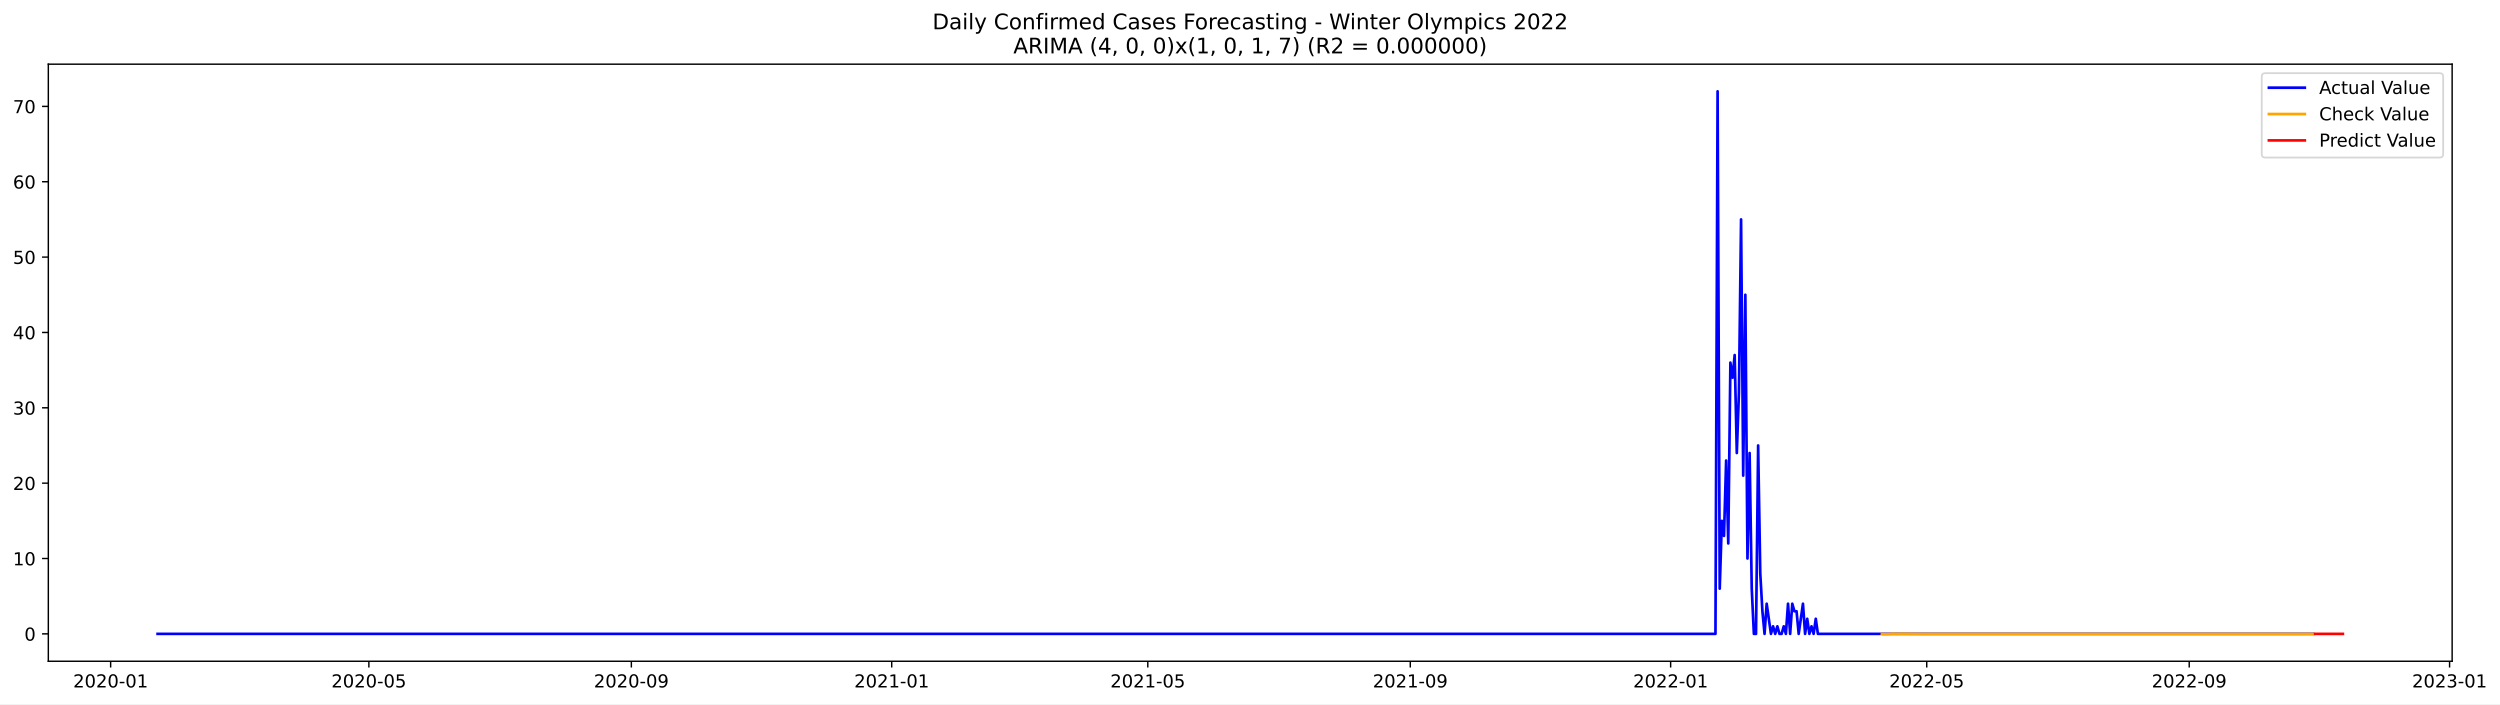
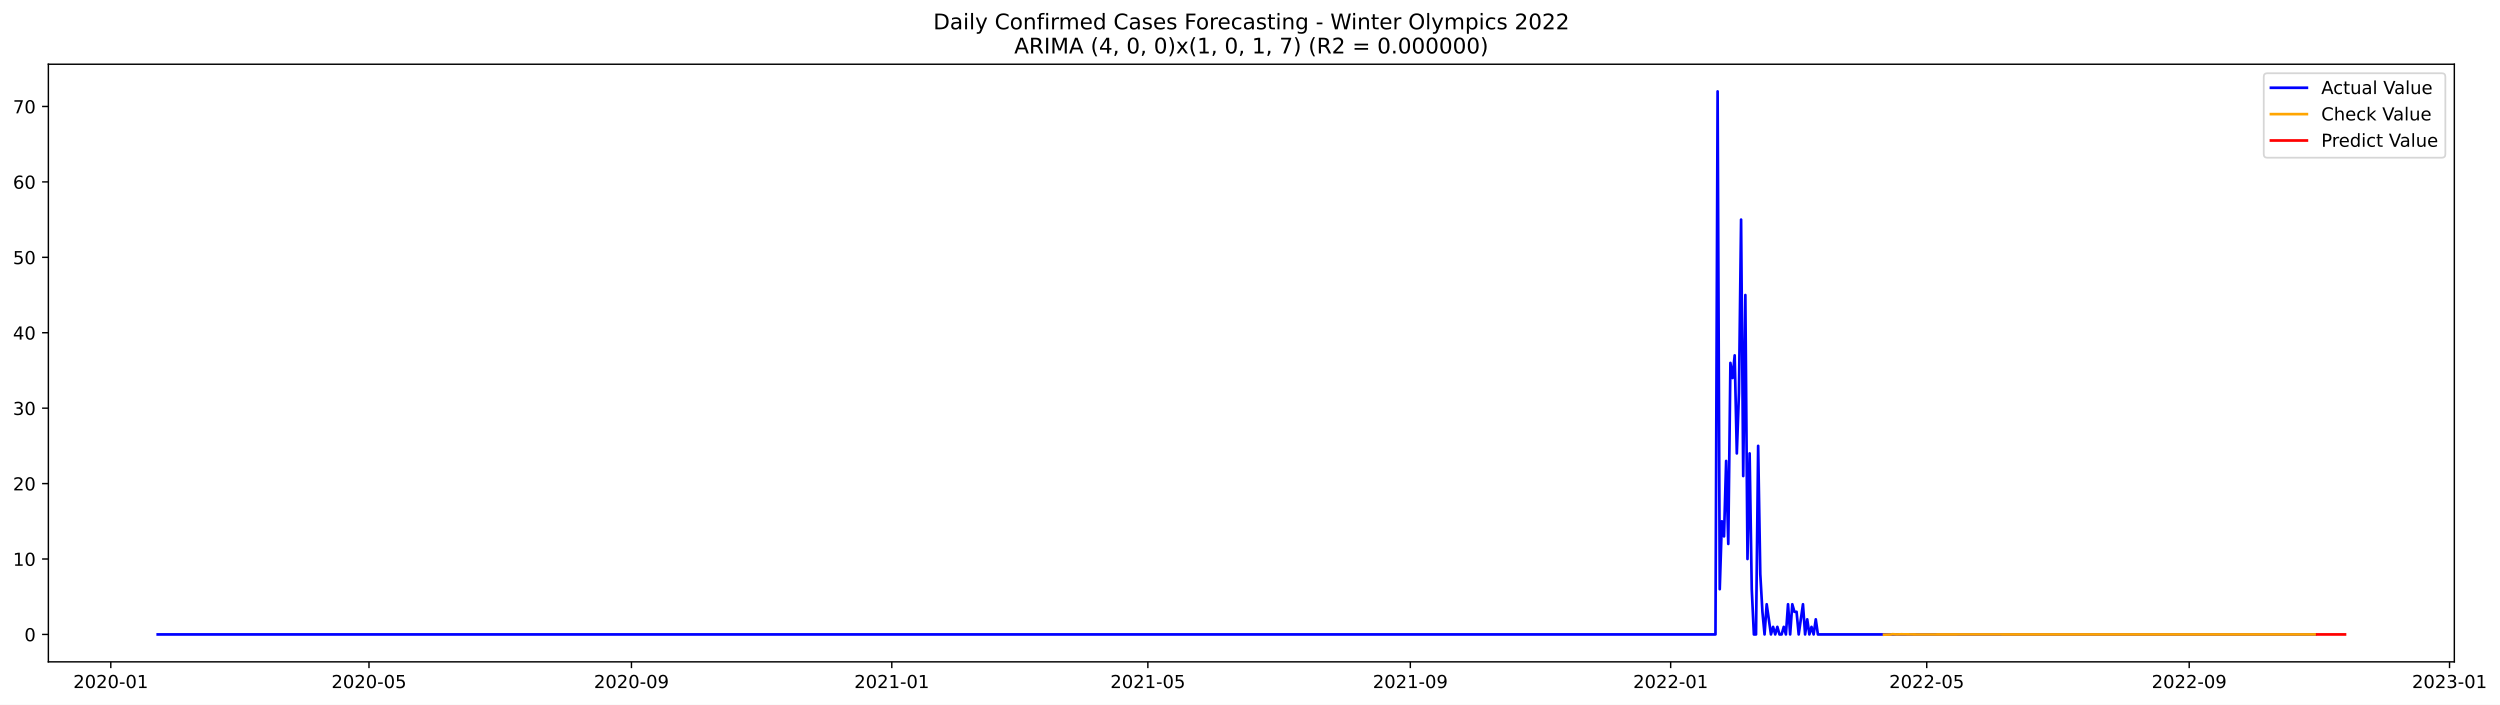
- <svg xmlns="http://www.w3.org/2000/svg" xmlns:xlink="http://www.w3.org/1999/xlink" width="1392.79pt" height="392.274pt" viewBox="0 0 1392.79 392.274" version="1.1">
+ <svg xmlns="http://www.w3.org/2000/svg" xmlns:xlink="http://www.w3.org/1999/xlink" width="1391.544pt" height="392.274pt" viewBox="0 0 1391.544 392.274" version="1.1">
  <defs>
    <style type="text/css">*{stroke-linejoin: round; stroke-linecap: butt}</style>
  </defs>
  <g id="figure_1">
    <g id="patch_1">
-       <path d="M 0 392.274  L 1392.79 392.274  L 1392.79 0  L 0 0  z " style="fill: #ffffff" />
+       <path d="M 0 392.274  L 1391.544 392.274  L 1391.544 0  L 0 0  z " style="fill: #ffffff" />
    </g>
    <g id="axes_1">
      <g id="patch_2">
        <path d="M 26.925 368.396  L 1366.125 368.396  L 1366.125 35.755  L 26.925 35.755  z " style="fill: #ffffff" />
      </g>
      <g id="matplotlib.axis_1">
        <g id="xtick_1">
          <g id="line2d_1">
            <defs>
-               <path id="m68a10e0a6c" d="M 0 0  L 0 3.5  " style="stroke: #000000; stroke-width: 0.8" />
+               <path id="m6302035ede" d="M 0 0  L 0 3.5  " style="stroke: #000000; stroke-width: 0.8" />
            </defs>
            <g>
-               <use xlink:href="#m68a10e0a6c" x="61.641" y="368.396" style="stroke: #000000; stroke-width: 0.8" />
+               <use xlink:href="#m6302035ede" x="61.667" y="368.396" style="stroke: #000000; stroke-width: 0.8" />
            </g>
          </g>
          <g id="text_1">
-             <g transform="translate(40.75007 382.9939)scale(0.1 -0.1)">
+             <g transform="translate(40.77559 382.9939)scale(0.1 -0.1)">
              <defs>
                <path id="DejaVuSans-32" d="M 1228 531  L 3431 531  L 3431 0  L 469 0  L 469 531  Q 828 903 1448 1529  Q 2069 2156 2228 2338  Q 2531 2678 2651 2914  Q 2772 3150 2772 3378  Q 2772 3750 2511 3984  Q 2250 4219 1831 4219  Q 1534 4219 1204 4116  Q 875 4013 500 3803  L 500 4441  Q 881 4594 1212 4672  Q 1544 4750 1819 4750  Q 2544 4750 2975 4387  Q 3406 4025 3406 3419  Q 3406 3131 3298 2873  Q 3191 2616 2906 2266  Q 2828 2175 2409 1742  Q 1991 1309 1228 531  z " transform="scale(0.015625)" />
                <path id="DejaVuSans-30" d="M 2034 4250  Q 1547 4250 1301 3770  Q 1056 3291 1056 2328  Q 1056 1369 1301 889  Q 1547 409 2034 409  Q 2525 409 2770 889  Q 3016 1369 3016 2328  Q 3016 3291 2770 3770  Q 2525 4250 2034 4250  z M 2034 4750  Q 2819 4750 3233 4129  Q 3647 3509 3647 2328  Q 3647 1150 3233 529  Q 2819 -91 2034 -91  Q 1250 -91 836 529  Q 422 1150 422 2328  Q 422 3509 836 4129  Q 1250 4750 2034 4750  z " transform="scale(0.015625)" />
                <path id="DejaVuSans-2d" d="M 313 2009  L 1997 2009  L 1997 1497  L 313 1497  L 313 2009  z " transform="scale(0.015625)" />
                <path id="DejaVuSans-31" d="M 794 531  L 1825 531  L 1825 4091  L 703 3866  L 703 4441  L 1819 4666  L 2450 4666  L 2450 531  L 3481 531  L 3481 0  L 794 0  L 794 531  z " transform="scale(0.015625)" />
              </defs>
              <use xlink:href="#DejaVuSans-32" />
              <use xlink:href="#DejaVuSans-30" x="63.623" />
              <use xlink:href="#DejaVuSans-32" x="127.246" />
              <use xlink:href="#DejaVuSans-30" x="190.869" />
              <use xlink:href="#DejaVuSans-2d" x="254.492" />
              <use xlink:href="#DejaVuSans-30" x="290.576" />
              <use xlink:href="#DejaVuSans-31" x="354.199" />
            </g>
          </g>
        </g>
        <g id="xtick_2">
          <g id="line2d_2">
            <g>
-               <use xlink:href="#m68a10e0a6c" x="205.501" y="368.396" style="stroke: #000000; stroke-width: 0.8" />
+               <use xlink:href="#m6302035ede" x="205.386" y="368.396" style="stroke: #000000; stroke-width: 0.8" />
            </g>
          </g>
          <g id="text_2">
-             <g transform="translate(184.6094 382.9939)scale(0.1 -0.1)">
+             <g transform="translate(184.4946 382.9939)scale(0.1 -0.1)">
              <defs>
                <path id="DejaVuSans-35" d="M 691 4666  L 3169 4666  L 3169 4134  L 1269 4134  L 1269 2991  Q 1406 3038 1543 3061  Q 1681 3084 1819 3084  Q 2600 3084 3056 2656  Q 3513 2228 3513 1497  Q 3513 744 3044 326  Q 2575 -91 1722 -91  Q 1428 -91 1123 -41  Q 819 9 494 109  L 494 744  Q 775 591 1075 516  Q 1375 441 1709 441  Q 2250 441 2565 725  Q 2881 1009 2881 1497  Q 2881 1984 2565 2268  Q 2250 2553 1709 2553  Q 1456 2553 1204 2497  Q 953 2441 691 2322  L 691 4666  z " transform="scale(0.015625)" />
              </defs>
              <use xlink:href="#DejaVuSans-32" />
              <use xlink:href="#DejaVuSans-30" x="63.623" />
              <use xlink:href="#DejaVuSans-32" x="127.246" />
              <use xlink:href="#DejaVuSans-30" x="190.869" />
              <use xlink:href="#DejaVuSans-2d" x="254.492" />
              <use xlink:href="#DejaVuSans-30" x="290.576" />
              <use xlink:href="#DejaVuSans-35" x="354.199" />
            </g>
          </g>
        </g>
        <g id="xtick_3">
          <g id="line2d_3">
            <g>
-               <use xlink:href="#m68a10e0a6c" x="351.738" y="368.396" style="stroke: #000000; stroke-width: 0.8" />
+               <use xlink:href="#m6302035ede" x="351.481" y="368.396" style="stroke: #000000; stroke-width: 0.8" />
            </g>
          </g>
          <g id="text_3">
-             <g transform="translate(330.8467 382.9939)scale(0.1 -0.1)">
+             <g transform="translate(330.5892 382.9939)scale(0.1 -0.1)">
              <defs>
                <path id="DejaVuSans-39" d="M 703 97  L 703 672  Q 941 559 1184 500  Q 1428 441 1663 441  Q 2288 441 2617 861  Q 2947 1281 2994 2138  Q 2813 1869 2534 1725  Q 2256 1581 1919 1581  Q 1219 1581 811 2004  Q 403 2428 403 3163  Q 403 3881 828 4315  Q 1253 4750 1959 4750  Q 2769 4750 3195 4129  Q 3622 3509 3622 2328  Q 3622 1225 3098 567  Q 2575 -91 1691 -91  Q 1453 -91 1209 -44  Q 966 3 703 97  z M 1959 2075  Q 2384 2075 2632 2365  Q 2881 2656 2881 3163  Q 2881 3666 2632 3958  Q 2384 4250 1959 4250  Q 1534 4250 1286 3958  Q 1038 3666 1038 3163  Q 1038 2656 1286 2365  Q 1534 2075 1959 2075  z " transform="scale(0.015625)" />
              </defs>
              <use xlink:href="#DejaVuSans-32" />
              <use xlink:href="#DejaVuSans-30" x="63.623" />
              <use xlink:href="#DejaVuSans-32" x="127.246" />
              <use xlink:href="#DejaVuSans-30" x="190.869" />
              <use xlink:href="#DejaVuSans-2d" x="254.492" />
              <use xlink:href="#DejaVuSans-30" x="290.576" />
              <use xlink:href="#DejaVuSans-39" x="354.199" />
            </g>
          </g>
        </g>
        <g id="xtick_4">
          <g id="line2d_4">
            <g>
-               <use xlink:href="#m68a10e0a6c" x="496.786" y="368.396" style="stroke: #000000; stroke-width: 0.8" />
+               <use xlink:href="#m6302035ede" x="496.387" y="368.396" style="stroke: #000000; stroke-width: 0.8" />
            </g>
          </g>
          <g id="text_4">
-             <g transform="translate(475.895 382.9939)scale(0.1 -0.1)">
+             <g transform="translate(475.4959 382.9939)scale(0.1 -0.1)">
              <use xlink:href="#DejaVuSans-32" />
              <use xlink:href="#DejaVuSans-30" x="63.623" />
              <use xlink:href="#DejaVuSans-32" x="127.246" />
              <use xlink:href="#DejaVuSans-31" x="190.869" />
              <use xlink:href="#DejaVuSans-2d" x="254.492" />
              <use xlink:href="#DejaVuSans-30" x="290.576" />
              <use xlink:href="#DejaVuSans-31" x="354.199" />
            </g>
          </g>
        </g>
        <g id="xtick_5">
          <g id="line2d_5">
            <g>
-               <use xlink:href="#m68a10e0a6c" x="639.457" y="368.396" style="stroke: #000000; stroke-width: 0.8" />
+               <use xlink:href="#m6302035ede" x="638.919" y="368.396" style="stroke: #000000; stroke-width: 0.8" />
            </g>
          </g>
          <g id="text_5">
-             <g transform="translate(618.5654 382.9939)scale(0.1 -0.1)">
+             <g transform="translate(618.0272 382.9939)scale(0.1 -0.1)">
              <use xlink:href="#DejaVuSans-32" />
              <use xlink:href="#DejaVuSans-30" x="63.623" />
              <use xlink:href="#DejaVuSans-32" x="127.246" />
              <use xlink:href="#DejaVuSans-31" x="190.869" />
              <use xlink:href="#DejaVuSans-2d" x="254.492" />
              <use xlink:href="#DejaVuSans-30" x="290.576" />
              <use xlink:href="#DejaVuSans-35" x="354.199" />
            </g>
          </g>
        </g>
        <g id="xtick_6">
          <g id="line2d_6">
            <g>
-               <use xlink:href="#m68a10e0a6c" x="785.694" y="368.396" style="stroke: #000000; stroke-width: 0.8" />
+               <use xlink:href="#m6302035ede" x="785.013" y="368.396" style="stroke: #000000; stroke-width: 0.8" />
            </g>
          </g>
          <g id="text_6">
-             <g transform="translate(764.8026 382.9939)scale(0.1 -0.1)">
+             <g transform="translate(764.1218 382.9939)scale(0.1 -0.1)">
              <use xlink:href="#DejaVuSans-32" />
              <use xlink:href="#DejaVuSans-30" x="63.623" />
              <use xlink:href="#DejaVuSans-32" x="127.246" />
              <use xlink:href="#DejaVuSans-31" x="190.869" />
              <use xlink:href="#DejaVuSans-2d" x="254.492" />
              <use xlink:href="#DejaVuSans-30" x="290.576" />
              <use xlink:href="#DejaVuSans-39" x="354.199" />
            </g>
          </g>
        </g>
        <g id="xtick_7">
          <g id="line2d_7">
            <g>
-               <use xlink:href="#m68a10e0a6c" x="930.742" y="368.396" style="stroke: #000000; stroke-width: 0.8" />
+               <use xlink:href="#m6302035ede" x="929.92" y="368.396" style="stroke: #000000; stroke-width: 0.8" />
            </g>
          </g>
          <g id="text_7">
-             <g transform="translate(909.8509 382.9939)scale(0.1 -0.1)">
+             <g transform="translate(909.0285 382.9939)scale(0.1 -0.1)">
              <use xlink:href="#DejaVuSans-32" />
              <use xlink:href="#DejaVuSans-30" x="63.623" />
              <use xlink:href="#DejaVuSans-32" x="127.246" />
              <use xlink:href="#DejaVuSans-32" x="190.869" />
              <use xlink:href="#DejaVuSans-2d" x="254.492" />
              <use xlink:href="#DejaVuSans-30" x="290.576" />
              <use xlink:href="#DejaVuSans-31" x="354.199" />
            </g>
          </g>
        </g>
        <g id="xtick_8">
          <g id="line2d_8">
            <g>
-               <use xlink:href="#m68a10e0a6c" x="1073.413" y="368.396" style="stroke: #000000; stroke-width: 0.8" />
+               <use xlink:href="#m6302035ede" x="1072.451" y="368.396" style="stroke: #000000; stroke-width: 0.8" />
            </g>
          </g>
          <g id="text_8">
-             <g transform="translate(1052.521 382.9939)scale(0.1 -0.1)">
+             <g transform="translate(1051.56 382.9939)scale(0.1 -0.1)">
              <use xlink:href="#DejaVuSans-32" />
              <use xlink:href="#DejaVuSans-30" x="63.623" />
              <use xlink:href="#DejaVuSans-32" x="127.246" />
              <use xlink:href="#DejaVuSans-32" x="190.869" />
              <use xlink:href="#DejaVuSans-2d" x="254.492" />
              <use xlink:href="#DejaVuSans-30" x="290.576" />
              <use xlink:href="#DejaVuSans-35" x="354.199" />
            </g>
          </g>
        </g>
        <g id="xtick_9">
          <g id="line2d_9">
            <g>
-               <use xlink:href="#m68a10e0a6c" x="1219.65" y="368.396" style="stroke: #000000; stroke-width: 0.8" />
+               <use xlink:href="#m6302035ede" x="1218.546" y="368.396" style="stroke: #000000; stroke-width: 0.8" />
            </g>
          </g>
          <g id="text_9">
-             <g transform="translate(1198.759 382.9939)scale(0.1 -0.1)">
+             <g transform="translate(1197.654 382.9939)scale(0.1 -0.1)">
              <use xlink:href="#DejaVuSans-32" />
              <use xlink:href="#DejaVuSans-30" x="63.623" />
              <use xlink:href="#DejaVuSans-32" x="127.246" />
              <use xlink:href="#DejaVuSans-32" x="190.869" />
              <use xlink:href="#DejaVuSans-2d" x="254.492" />
              <use xlink:href="#DejaVuSans-30" x="290.576" />
              <use xlink:href="#DejaVuSans-39" x="354.199" />
            </g>
          </g>
        </g>
        <g id="xtick_10">
          <g id="line2d_10">
            <g>
-               <use xlink:href="#m68a10e0a6c" x="1364.698" y="368.396" style="stroke: #000000; stroke-width: 0.8" />
+               <use xlink:href="#m6302035ede" x="1363.453" y="368.396" style="stroke: #000000; stroke-width: 0.8" />
            </g>
          </g>
          <g id="text_10">
-             <g transform="translate(1343.807 382.9939)scale(0.1 -0.1)">
+             <g transform="translate(1342.561 382.9939)scale(0.1 -0.1)">
              <defs>
                <path id="DejaVuSans-33" d="M 2597 2516  Q 3050 2419 3304 2112  Q 3559 1806 3559 1356  Q 3559 666 3084 287  Q 2609 -91 1734 -91  Q 1441 -91 1130 -33  Q 819 25 488 141  L 488 750  Q 750 597 1062 519  Q 1375 441 1716 441  Q 2309 441 2620 675  Q 2931 909 2931 1356  Q 2931 1769 2642 2001  Q 2353 2234 1838 2234  L 1294 2234  L 1294 2753  L 1863 2753  Q 2328 2753 2575 2939  Q 2822 3125 2822 3475  Q 2822 3834 2567 4026  Q 2313 4219 1838 4219  Q 1578 4219 1281 4162  Q 984 4106 628 3988  L 628 4550  Q 988 4650 1302 4700  Q 1616 4750 1894 4750  Q 2613 4750 3031 4423  Q 3450 4097 3450 3541  Q 3450 3153 3228 2886  Q 3006 2619 2597 2516  z " transform="scale(0.015625)" />
              </defs>
              <use xlink:href="#DejaVuSans-32" />
              <use xlink:href="#DejaVuSans-30" x="63.623" />
              <use xlink:href="#DejaVuSans-32" x="127.246" />
              <use xlink:href="#DejaVuSans-33" x="190.869" />
              <use xlink:href="#DejaVuSans-2d" x="254.492" />
              <use xlink:href="#DejaVuSans-30" x="290.576" />
              <use xlink:href="#DejaVuSans-31" x="354.199" />
            </g>
          </g>
        </g>
      </g>
      <g id="matplotlib.axis_2">
        <g id="ytick_1">
          <g id="line2d_11">
            <defs>
-               <path id="m656c03707e" d="M 0 0  L -3.5 0  " style="stroke: #000000; stroke-width: 0.8" />
+               <path id="m3a2358bfdc" d="M 0 0  L -3.5 0  " style="stroke: #000000; stroke-width: 0.8" />
            </defs>
            <g>
-               <use xlink:href="#m656c03707e" x="26.925" y="353.133" style="stroke: #000000; stroke-width: 0.8" />
+               <use xlink:href="#m3a2358bfdc" x="26.925" y="353.133" style="stroke: #000000; stroke-width: 0.8" />
            </g>
          </g>
          <g id="text_11">
            <g transform="translate(13.5625 356.9324)scale(0.1 -0.1)">
              <use xlink:href="#DejaVuSans-30" />
            </g>
          </g>
        </g>
        <g id="ytick_2">
          <g id="line2d_12">
            <g>
-               <use xlink:href="#m656c03707e" x="26.925" y="311.153" style="stroke: #000000; stroke-width: 0.8" />
+               <use xlink:href="#m3a2358bfdc" x="26.925" y="311.153" style="stroke: #000000; stroke-width: 0.8" />
            </g>
          </g>
          <g id="text_12">
            <g transform="translate(7.2 314.9522)scale(0.1 -0.1)">
              <use xlink:href="#DejaVuSans-31" />
              <use xlink:href="#DejaVuSans-30" x="63.623" />
            </g>
          </g>
        </g>
        <g id="ytick_3">
          <g id="line2d_13">
            <g>
-               <use xlink:href="#m656c03707e" x="26.925" y="269.173" style="stroke: #000000; stroke-width: 0.8" />
+               <use xlink:href="#m3a2358bfdc" x="26.925" y="269.173" style="stroke: #000000; stroke-width: 0.8" />
            </g>
          </g>
          <g id="text_13">
            <g transform="translate(7.2 272.9719)scale(0.1 -0.1)">
              <use xlink:href="#DejaVuSans-32" />
              <use xlink:href="#DejaVuSans-30" x="63.623" />
            </g>
          </g>
        </g>
        <g id="ytick_4">
          <g id="line2d_14">
            <g>
-               <use xlink:href="#m656c03707e" x="26.925" y="227.192" style="stroke: #000000; stroke-width: 0.8" />
+               <use xlink:href="#m3a2358bfdc" x="26.925" y="227.192" style="stroke: #000000; stroke-width: 0.8" />
            </g>
          </g>
          <g id="text_14">
            <g transform="translate(7.2 230.9917)scale(0.1 -0.1)">
              <use xlink:href="#DejaVuSans-33" />
              <use xlink:href="#DejaVuSans-30" x="63.623" />
            </g>
          </g>
        </g>
        <g id="ytick_5">
          <g id="line2d_15">
            <g>
-               <use xlink:href="#m656c03707e" x="26.925" y="185.212" style="stroke: #000000; stroke-width: 0.8" />
+               <use xlink:href="#m3a2358bfdc" x="26.925" y="185.212" style="stroke: #000000; stroke-width: 0.8" />
            </g>
          </g>
          <g id="text_15">
            <g transform="translate(7.2 189.0115)scale(0.1 -0.1)">
              <defs>
                <path id="DejaVuSans-34" d="M 2419 4116  L 825 1625  L 2419 1625  L 2419 4116  z M 2253 4666  L 3047 4666  L 3047 1625  L 3713 1625  L 3713 1100  L 3047 1100  L 3047 0  L 2419 0  L 2419 1100  L 313 1100  L 313 1709  L 2253 4666  z " transform="scale(0.015625)" />
              </defs>
              <use xlink:href="#DejaVuSans-34" />
              <use xlink:href="#DejaVuSans-30" x="63.623" />
            </g>
          </g>
        </g>
        <g id="ytick_6">
          <g id="line2d_16">
            <g>
-               <use xlink:href="#m656c03707e" x="26.925" y="143.232" style="stroke: #000000; stroke-width: 0.8" />
+               <use xlink:href="#m3a2358bfdc" x="26.925" y="143.232" style="stroke: #000000; stroke-width: 0.8" />
            </g>
          </g>
          <g id="text_16">
            <g transform="translate(7.2 147.0312)scale(0.1 -0.1)">
              <use xlink:href="#DejaVuSans-35" />
              <use xlink:href="#DejaVuSans-30" x="63.623" />
            </g>
          </g>
        </g>
        <g id="ytick_7">
          <g id="line2d_17">
            <g>
-               <use xlink:href="#m656c03707e" x="26.925" y="101.252" style="stroke: #000000; stroke-width: 0.8" />
+               <use xlink:href="#m3a2358bfdc" x="26.925" y="101.252" style="stroke: #000000; stroke-width: 0.8" />
            </g>
          </g>
          <g id="text_17">
            <g transform="translate(7.2 105.051)scale(0.1 -0.1)">
              <defs>
                <path id="DejaVuSans-36" d="M 2113 2584  Q 1688 2584 1439 2293  Q 1191 2003 1191 1497  Q 1191 994 1439 701  Q 1688 409 2113 409  Q 2538 409 2786 701  Q 3034 994 3034 1497  Q 3034 2003 2786 2293  Q 2538 2584 2113 2584  z M 3366 4563  L 3366 3988  Q 3128 4100 2886 4159  Q 2644 4219 2406 4219  Q 1781 4219 1451 3797  Q 1122 3375 1075 2522  Q 1259 2794 1537 2939  Q 1816 3084 2150 3084  Q 2853 3084 3261 2657  Q 3669 2231 3669 1497  Q 3669 778 3244 343  Q 2819 -91 2113 -91  Q 1303 -91 875 529  Q 447 1150 447 2328  Q 447 3434 972 4092  Q 1497 4750 2381 4750  Q 2619 4750 2861 4703  Q 3103 4656 3366 4563  z " transform="scale(0.015625)" />
              </defs>
              <use xlink:href="#DejaVuSans-36" />
              <use xlink:href="#DejaVuSans-30" x="63.623" />
            </g>
          </g>
        </g>
        <g id="ytick_8">
          <g id="line2d_18">
            <g>
-               <use xlink:href="#m656c03707e" x="26.925" y="59.272" style="stroke: #000000; stroke-width: 0.8" />
+               <use xlink:href="#m3a2358bfdc" x="26.925" y="59.272" style="stroke: #000000; stroke-width: 0.8" />
            </g>
          </g>
          <g id="text_18">
            <g transform="translate(7.2 63.07077)scale(0.1 -0.1)">
              <defs>
                <path id="DejaVuSans-37" d="M 525 4666  L 3525 4666  L 3525 4397  L 1831 0  L 1172 0  L 2766 4134  L 525 4134  L 525 4666  z " transform="scale(0.015625)" />
              </defs>
              <use xlink:href="#DejaVuSans-37" />
              <use xlink:href="#DejaVuSans-30" x="63.623" />
            </g>
          </g>
        </g>
      </g>
      <g id="line2d_19">
-         <path d="M 87.798 353.133  L 955.71 353.133  L 956.899 50.876  L 958.087 327.945  L 959.276 290.163  L 960.465 298.559  L 961.654 256.579  L 962.843 302.757  L 964.032 202.004  L 965.221 210.4  L 966.41 197.806  L 967.599 252.381  L 968.788 218.796  L 969.977 122.242  L 971.166 264.975  L 972.355 164.222  L 973.543 311.153  L 974.732 252.381  L 975.921 327.945  L 977.11 353.133  L 978.299 353.133  L 979.488 248.183  L 980.677 319.549  L 981.866 340.539  L 983.055 353.133  L 984.244 336.341  L 986.622 353.133  L 987.811 348.935  L 988.999 353.133  L 990.188 348.935  L 991.377 353.133  L 992.566 353.133  L 993.755 348.935  L 994.944 353.133  L 996.133 336.341  L 997.322 353.133  L 998.511 336.341  L 999.7 340.539  L 1000.889 340.539  L 1002.078 353.133  L 1004.455 336.341  L 1005.644 353.133  L 1006.833 344.737  L 1008.022 353.133  L 1009.211 348.935  L 1010.4 353.133  L 1011.589 344.737  L 1012.778 353.133  L 1288.607 353.133  L 1288.607 353.133  " clip-path="url(#p8bceeabc67)" style="fill: none; stroke: #0000ff; stroke-width: 1.5; stroke-linecap: square" />
+         <path d="M 87.798 353.133  L 954.863 353.133  L 956.051 50.876  L 957.238 327.945  L 958.426 290.163  L 959.614 298.559  L 960.802 256.579  L 961.989 302.757  L 963.177 202.004  L 964.365 210.4  L 965.553 197.806  L 966.741 252.381  L 967.928 218.796  L 969.116 122.242  L 970.304 264.975  L 971.492 164.222  L 972.679 311.153  L 973.867 252.381  L 975.055 327.945  L 976.243 353.133  L 977.43 353.133  L 978.618 248.183  L 979.806 319.549  L 980.994 340.539  L 982.181 353.133  L 983.369 336.341  L 985.745 353.133  L 986.932 348.935  L 988.12 353.133  L 989.308 348.935  L 990.496 353.133  L 991.683 353.133  L 992.871 348.935  L 994.059 353.133  L 995.247 336.341  L 996.435 353.133  L 997.622 336.341  L 998.81 340.539  L 999.998 340.539  L 1001.186 353.133  L 1003.561 336.341  L 1004.749 353.133  L 1005.937 344.737  L 1007.124 353.133  L 1008.312 348.935  L 1009.5 353.133  L 1010.688 344.737  L 1011.875 353.133  L 1288.624 353.133  L 1288.624 353.133  " clip-path="url(#p4e68246784)" style="fill: none; stroke: #0000ff; stroke-width: 1.5; stroke-linecap: square" />
      </g>
      <g id="line2d_20">
-         <path d="M 1048.445 353.115  L 1049.634 353.276  L 1053.201 353.19  L 1054.39 353.007  L 1056.768 353.143  L 1059.146 353.064  L 1068.657 353.158  L 1092.436 353.126  L 1145.937 353.133  L 1288.607 353.133  L 1288.607 353.133  " clip-path="url(#p8bceeabc67)" style="fill: none; stroke: #ffa500; stroke-width: 1.5; stroke-linecap: square" />
+         <path d="M 1048.696 353.276  L 1052.259 353.19  L 1053.447 353.007  L 1055.823 353.143  L 1058.198 353.064  L 1067.7 353.158  L 1091.455 353.126  L 1144.905 353.133  L 1288.624 353.133  L 1288.624 353.133  " clip-path="url(#p4e68246784)" style="fill: none; stroke: #ffa500; stroke-width: 1.5; stroke-linecap: square" />
      </g>
      <g id="line2d_21">
-         <path d="M 1289.796 353.133  L 1290.985 353.133  L 1292.174 353.133  L 1293.363 353.133  L 1294.552 353.133  L 1295.741 353.133  L 1296.93 353.133  L 1298.119 353.133  L 1299.308 353.133  L 1300.497 353.133  L 1301.686 353.133  L 1302.874 353.133  L 1304.063 353.133  L 1305.252 353.133  " clip-path="url(#p8bceeabc67)" style="fill: none; stroke: #ff0000; stroke-width: 1.5; stroke-linecap: square" />
+         <path d="M 1289.811 353.133  L 1290.999 353.133  L 1292.187 353.133  L 1293.375 353.133  L 1294.562 353.133  L 1295.75 353.133  L 1296.938 353.133  L 1298.126 353.133  L 1299.313 353.133  L 1300.501 353.133  L 1301.689 353.133  L 1302.877 353.133  L 1304.065 353.133  L 1305.252 353.133  " clip-path="url(#p4e68246784)" style="fill: none; stroke: #ff0000; stroke-width: 1.5; stroke-linecap: square" />
      </g>
      <g id="patch_3">
        <path d="M 26.925 368.396  L 26.925 35.755  " style="fill: none; stroke: #000000; stroke-width: 0.8; stroke-linejoin: miter; stroke-linecap: square" />
      </g>
      <g id="patch_4">
        <path d="M 1366.125 368.396  L 1366.125 35.755  " style="fill: none; stroke: #000000; stroke-width: 0.8; stroke-linejoin: miter; stroke-linecap: square" />
      </g>
      <g id="patch_5">
        <path d="M 26.925 368.396  L 1366.125 368.396  " style="fill: none; stroke: #000000; stroke-width: 0.8; stroke-linejoin: miter; stroke-linecap: square" />
      </g>
      <g id="patch_6">
        <path d="M 26.925 35.755  L 1366.125 35.755  " style="fill: none; stroke: #000000; stroke-width: 0.8; stroke-linejoin: miter; stroke-linecap: square" />
      </g>
      <g id="text_19">
        <g transform="translate(519.4772 16.31812)scale(0.12 -0.12)">
          <defs>
            <path id="DejaVuSans-44" d="M 1259 4147  L 1259 519  L 2022 519  Q 2988 519 3436 956  Q 3884 1394 3884 2338  Q 3884 3275 3436 3711  Q 2988 4147 2022 4147  L 1259 4147  z M 628 4666  L 1925 4666  Q 3281 4666 3915 4102  Q 4550 3538 4550 2338  Q 4550 1131 3912 565  Q 3275 0 1925 0  L 628 0  L 628 4666  z " transform="scale(0.015625)" />
            <path id="DejaVuSans-61" d="M 2194 1759  Q 1497 1759 1228 1600  Q 959 1441 959 1056  Q 959 750 1161 570  Q 1363 391 1709 391  Q 2188 391 2477 730  Q 2766 1069 2766 1631  L 2766 1759  L 2194 1759  z M 3341 1997  L 3341 0  L 2766 0  L 2766 531  Q 2569 213 2275 61  Q 1981 -91 1556 -91  Q 1019 -91 701 211  Q 384 513 384 1019  Q 384 1609 779 1909  Q 1175 2209 1959 2209  L 2766 2209  L 2766 2266  Q 2766 2663 2505 2880  Q 2244 3097 1772 3097  Q 1472 3097 1187 3025  Q 903 2953 641 2809  L 641 3341  Q 956 3463 1253 3523  Q 1550 3584 1831 3584  Q 2591 3584 2966 3190  Q 3341 2797 3341 1997  z " transform="scale(0.015625)" />
            <path id="DejaVuSans-69" d="M 603 3500  L 1178 3500  L 1178 0  L 603 0  L 603 3500  z M 603 4863  L 1178 4863  L 1178 4134  L 603 4134  L 603 4863  z " transform="scale(0.015625)" />
            <path id="DejaVuSans-6c" d="M 603 4863  L 1178 4863  L 1178 0  L 603 0  L 603 4863  z " transform="scale(0.015625)" />
            <path id="DejaVuSans-79" d="M 2059 -325  Q 1816 -950 1584 -1140  Q 1353 -1331 966 -1331  L 506 -1331  L 506 -850  L 844 -850  Q 1081 -850 1212 -737  Q 1344 -625 1503 -206  L 1606 56  L 191 3500  L 800 3500  L 1894 763  L 2988 3500  L 3597 3500  L 2059 -325  z " transform="scale(0.015625)" />
            <path id="DejaVuSans-20" transform="scale(0.015625)" />
            <path id="DejaVuSans-43" d="M 4122 4306  L 4122 3641  Q 3803 3938 3442 4084  Q 3081 4231 2675 4231  Q 1875 4231 1450 3742  Q 1025 3253 1025 2328  Q 1025 1406 1450 917  Q 1875 428 2675 428  Q 3081 428 3442 575  Q 3803 722 4122 1019  L 4122 359  Q 3791 134 3420 21  Q 3050 -91 2638 -91  Q 1578 -91 968 557  Q 359 1206 359 2328  Q 359 3453 968 4101  Q 1578 4750 2638 4750  Q 3056 4750 3426 4639  Q 3797 4528 4122 4306  z " transform="scale(0.015625)" />
            <path id="DejaVuSans-6f" d="M 1959 3097  Q 1497 3097 1228 2736  Q 959 2375 959 1747  Q 959 1119 1226 758  Q 1494 397 1959 397  Q 2419 397 2687 759  Q 2956 1122 2956 1747  Q 2956 2369 2687 2733  Q 2419 3097 1959 3097  z M 1959 3584  Q 2709 3584 3137 3096  Q 3566 2609 3566 1747  Q 3566 888 3137 398  Q 2709 -91 1959 -91  Q 1206 -91 779 398  Q 353 888 353 1747  Q 353 2609 779 3096  Q 1206 3584 1959 3584  z " transform="scale(0.015625)" />
            <path id="DejaVuSans-6e" d="M 3513 2113  L 3513 0  L 2938 0  L 2938 2094  Q 2938 2591 2744 2837  Q 2550 3084 2163 3084  Q 1697 3084 1428 2787  Q 1159 2491 1159 1978  L 1159 0  L 581 0  L 581 3500  L 1159 3500  L 1159 2956  Q 1366 3272 1645 3428  Q 1925 3584 2291 3584  Q 2894 3584 3203 3211  Q 3513 2838 3513 2113  z " transform="scale(0.015625)" />
            <path id="DejaVuSans-66" d="M 2375 4863  L 2375 4384  L 1825 4384  Q 1516 4384 1395 4259  Q 1275 4134 1275 3809  L 1275 3500  L 2222 3500  L 2222 3053  L 1275 3053  L 1275 0  L 697 0  L 697 3053  L 147 3053  L 147 3500  L 697 3500  L 697 3744  Q 697 4328 969 4595  Q 1241 4863 1831 4863  L 2375 4863  z " transform="scale(0.015625)" />
            <path id="DejaVuSans-72" d="M 2631 2963  Q 2534 3019 2420 3045  Q 2306 3072 2169 3072  Q 1681 3072 1420 2755  Q 1159 2438 1159 1844  L 1159 0  L 581 0  L 581 3500  L 1159 3500  L 1159 2956  Q 1341 3275 1631 3429  Q 1922 3584 2338 3584  Q 2397 3584 2469 3576  Q 2541 3569 2628 3553  L 2631 2963  z " transform="scale(0.015625)" />
            <path id="DejaVuSans-6d" d="M 3328 2828  Q 3544 3216 3844 3400  Q 4144 3584 4550 3584  Q 5097 3584 5394 3201  Q 5691 2819 5691 2113  L 5691 0  L 5113 0  L 5113 2094  Q 5113 2597 4934 2840  Q 4756 3084 4391 3084  Q 3944 3084 3684 2787  Q 3425 2491 3425 1978  L 3425 0  L 2847 0  L 2847 2094  Q 2847 2600 2669 2842  Q 2491 3084 2119 3084  Q 1678 3084 1418 2786  Q 1159 2488 1159 1978  L 1159 0  L 581 0  L 581 3500  L 1159 3500  L 1159 2956  Q 1356 3278 1631 3431  Q 1906 3584 2284 3584  Q 2666 3584 2933 3390  Q 3200 3197 3328 2828  z " transform="scale(0.015625)" />
            <path id="DejaVuSans-65" d="M 3597 1894  L 3597 1613  L 953 1613  Q 991 1019 1311 708  Q 1631 397 2203 397  Q 2534 397 2845 478  Q 3156 559 3463 722  L 3463 178  Q 3153 47 2828 -22  Q 2503 -91 2169 -91  Q 1331 -91 842 396  Q 353 884 353 1716  Q 353 2575 817 3079  Q 1281 3584 2069 3584  Q 2775 3584 3186 3129  Q 3597 2675 3597 1894  z M 3022 2063  Q 3016 2534 2758 2815  Q 2500 3097 2075 3097  Q 1594 3097 1305 2825  Q 1016 2553 972 2059  L 3022 2063  z " transform="scale(0.015625)" />
            <path id="DejaVuSans-64" d="M 2906 2969  L 2906 4863  L 3481 4863  L 3481 0  L 2906 0  L 2906 525  Q 2725 213 2448 61  Q 2172 -91 1784 -91  Q 1150 -91 751 415  Q 353 922 353 1747  Q 353 2572 751 3078  Q 1150 3584 1784 3584  Q 2172 3584 2448 3432  Q 2725 3281 2906 2969  z M 947 1747  Q 947 1113 1208 752  Q 1469 391 1925 391  Q 2381 391 2643 752  Q 2906 1113 2906 1747  Q 2906 2381 2643 2742  Q 2381 3103 1925 3103  Q 1469 3103 1208 2742  Q 947 2381 947 1747  z " transform="scale(0.015625)" />
            <path id="DejaVuSans-73" d="M 2834 3397  L 2834 2853  Q 2591 2978 2328 3040  Q 2066 3103 1784 3103  Q 1356 3103 1142 2972  Q 928 2841 928 2578  Q 928 2378 1081 2264  Q 1234 2150 1697 2047  L 1894 2003  Q 2506 1872 2764 1633  Q 3022 1394 3022 966  Q 3022 478 2636 193  Q 2250 -91 1575 -91  Q 1294 -91 989 -36  Q 684 19 347 128  L 347 722  Q 666 556 975 473  Q 1284 391 1588 391  Q 1994 391 2212 530  Q 2431 669 2431 922  Q 2431 1156 2273 1281  Q 2116 1406 1581 1522  L 1381 1569  Q 847 1681 609 1914  Q 372 2147 372 2553  Q 372 3047 722 3315  Q 1072 3584 1716 3584  Q 2034 3584 2315 3537  Q 2597 3491 2834 3397  z " transform="scale(0.015625)" />
            <path id="DejaVuSans-46" d="M 628 4666  L 3309 4666  L 3309 4134  L 1259 4134  L 1259 2759  L 3109 2759  L 3109 2228  L 1259 2228  L 1259 0  L 628 0  L 628 4666  z " transform="scale(0.015625)" />
            <path id="DejaVuSans-63" d="M 3122 3366  L 3122 2828  Q 2878 2963 2633 3030  Q 2388 3097 2138 3097  Q 1578 3097 1268 2742  Q 959 2388 959 1747  Q 959 1106 1268 751  Q 1578 397 2138 397  Q 2388 397 2633 464  Q 2878 531 3122 666  L 3122 134  Q 2881 22 2623 -34  Q 2366 -91 2075 -91  Q 1284 -91 818 406  Q 353 903 353 1747  Q 353 2603 823 3093  Q 1294 3584 2113 3584  Q 2378 3584 2631 3529  Q 2884 3475 3122 3366  z " transform="scale(0.015625)" />
            <path id="DejaVuSans-74" d="M 1172 4494  L 1172 3500  L 2356 3500  L 2356 3053  L 1172 3053  L 1172 1153  Q 1172 725 1289 603  Q 1406 481 1766 481  L 2356 481  L 2356 0  L 1766 0  Q 1100 0 847 248  Q 594 497 594 1153  L 594 3053  L 172 3053  L 172 3500  L 594 3500  L 594 4494  L 1172 4494  z " transform="scale(0.015625)" />
            <path id="DejaVuSans-67" d="M 2906 1791  Q 2906 2416 2648 2759  Q 2391 3103 1925 3103  Q 1463 3103 1205 2759  Q 947 2416 947 1791  Q 947 1169 1205 825  Q 1463 481 1925 481  Q 2391 481 2648 825  Q 2906 1169 2906 1791  z M 3481 434  Q 3481 -459 3084 -895  Q 2688 -1331 1869 -1331  Q 1566 -1331 1297 -1286  Q 1028 -1241 775 -1147  L 775 -588  Q 1028 -725 1275 -790  Q 1522 -856 1778 -856  Q 2344 -856 2625 -561  Q 2906 -266 2906 331  L 2906 616  Q 2728 306 2450 153  Q 2172 0 1784 0  Q 1141 0 747 490  Q 353 981 353 1791  Q 353 2603 747 3093  Q 1141 3584 1784 3584  Q 2172 3584 2450 3431  Q 2728 3278 2906 2969  L 2906 3500  L 3481 3500  L 3481 434  z " transform="scale(0.015625)" />
            <path id="DejaVuSans-57" d="M 213 4666  L 850 4666  L 1831 722  L 2809 4666  L 3519 4666  L 4500 722  L 5478 4666  L 6119 4666  L 4947 0  L 4153 0  L 3169 4050  L 2175 0  L 1381 0  L 213 4666  z " transform="scale(0.015625)" />
            <path id="DejaVuSans-4f" d="M 2522 4238  Q 1834 4238 1429 3725  Q 1025 3213 1025 2328  Q 1025 1447 1429 934  Q 1834 422 2522 422  Q 3209 422 3611 934  Q 4013 1447 4013 2328  Q 4013 3213 3611 3725  Q 3209 4238 2522 4238  z M 2522 4750  Q 3503 4750 4090 4092  Q 4678 3434 4678 2328  Q 4678 1225 4090 567  Q 3503 -91 2522 -91  Q 1538 -91 948 565  Q 359 1222 359 2328  Q 359 3434 948 4092  Q 1538 4750 2522 4750  z " transform="scale(0.015625)" />
            <path id="DejaVuSans-70" d="M 1159 525  L 1159 -1331  L 581 -1331  L 581 3500  L 1159 3500  L 1159 2969  Q 1341 3281 1617 3432  Q 1894 3584 2278 3584  Q 2916 3584 3314 3078  Q 3713 2572 3713 1747  Q 3713 922 3314 415  Q 2916 -91 2278 -91  Q 1894 -91 1617 61  Q 1341 213 1159 525  z M 3116 1747  Q 3116 2381 2855 2742  Q 2594 3103 2138 3103  Q 1681 3103 1420 2742  Q 1159 2381 1159 1747  Q 1159 1113 1420 752  Q 1681 391 2138 391  Q 2594 391 2855 752  Q 3116 1113 3116 1747  z " transform="scale(0.015625)" />
          </defs>
          <use xlink:href="#DejaVuSans-44" />
          <use xlink:href="#DejaVuSans-61" x="77.002" />
          <use xlink:href="#DejaVuSans-69" x="138.281" />
          <use xlink:href="#DejaVuSans-6c" x="166.064" />
          <use xlink:href="#DejaVuSans-79" x="193.848" />
          <use xlink:href="#DejaVuSans-20" x="253.027" />
          <use xlink:href="#DejaVuSans-43" x="284.814" />
          <use xlink:href="#DejaVuSans-6f" x="354.639" />
          <use xlink:href="#DejaVuSans-6e" x="415.82" />
          <use xlink:href="#DejaVuSans-66" x="479.199" />
          <use xlink:href="#DejaVuSans-69" x="514.404" />
          <use xlink:href="#DejaVuSans-72" x="542.188" />
          <use xlink:href="#DejaVuSans-6d" x="581.551" />
          <use xlink:href="#DejaVuSans-65" x="678.963" />
          <use xlink:href="#DejaVuSans-64" x="740.486" />
          <use xlink:href="#DejaVuSans-20" x="803.963" />
          <use xlink:href="#DejaVuSans-43" x="835.75" />
          <use xlink:href="#DejaVuSans-61" x="905.574" />
          <use xlink:href="#DejaVuSans-73" x="966.854" />
          <use xlink:href="#DejaVuSans-65" x="1018.953" />
          <use xlink:href="#DejaVuSans-73" x="1080.477" />
          <use xlink:href="#DejaVuSans-20" x="1132.576" />
          <use xlink:href="#DejaVuSans-46" x="1164.363" />
          <use xlink:href="#DejaVuSans-6f" x="1218.258" />
          <use xlink:href="#DejaVuSans-72" x="1279.439" />
          <use xlink:href="#DejaVuSans-65" x="1318.303" />
          <use xlink:href="#DejaVuSans-63" x="1379.826" />
          <use xlink:href="#DejaVuSans-61" x="1434.807" />
          <use xlink:href="#DejaVuSans-73" x="1496.086" />
          <use xlink:href="#DejaVuSans-74" x="1548.186" />
          <use xlink:href="#DejaVuSans-69" x="1587.395" />
          <use xlink:href="#DejaVuSans-6e" x="1615.178" />
          <use xlink:href="#DejaVuSans-67" x="1678.557" />
          <use xlink:href="#DejaVuSans-20" x="1742.033" />
          <use xlink:href="#DejaVuSans-2d" x="1773.82" />
          <use xlink:href="#DejaVuSans-20" x="1809.904" />
          <use xlink:href="#DejaVuSans-57" x="1841.691" />
          <use xlink:href="#DejaVuSans-69" x="1938.318" />
          <use xlink:href="#DejaVuSans-6e" x="1966.102" />
          <use xlink:href="#DejaVuSans-74" x="2029.48" />
          <use xlink:href="#DejaVuSans-65" x="2068.689" />
          <use xlink:href="#DejaVuSans-72" x="2130.213" />
          <use xlink:href="#DejaVuSans-20" x="2171.326" />
          <use xlink:href="#DejaVuSans-4f" x="2203.113" />
          <use xlink:href="#DejaVuSans-6c" x="2281.824" />
          <use xlink:href="#DejaVuSans-79" x="2309.607" />
          <use xlink:href="#DejaVuSans-6d" x="2368.787" />
          <use xlink:href="#DejaVuSans-70" x="2466.199" />
          <use xlink:href="#DejaVuSans-69" x="2529.676" />
          <use xlink:href="#DejaVuSans-63" x="2557.459" />
          <use xlink:href="#DejaVuSans-73" x="2612.439" />
          <use xlink:href="#DejaVuSans-20" x="2664.539" />
          <use xlink:href="#DejaVuSans-32" x="2696.326" />
          <use xlink:href="#DejaVuSans-30" x="2759.949" />
          <use xlink:href="#DejaVuSans-32" x="2823.572" />
          <use xlink:href="#DejaVuSans-32" x="2887.195" />
        </g>
        <g transform="translate(564.5409 29.7555)scale(0.12 -0.12)">
          <defs>
            <path id="DejaVuSans-41" d="M 2188 4044  L 1331 1722  L 3047 1722  L 2188 4044  z M 1831 4666  L 2547 4666  L 4325 0  L 3669 0  L 3244 1197  L 1141 1197  L 716 0  L 50 0  L 1831 4666  z " transform="scale(0.015625)" />
            <path id="DejaVuSans-52" d="M 2841 2188  Q 3044 2119 3236 1894  Q 3428 1669 3622 1275  L 4263 0  L 3584 0  L 2988 1197  Q 2756 1666 2539 1819  Q 2322 1972 1947 1972  L 1259 1972  L 1259 0  L 628 0  L 628 4666  L 2053 4666  Q 2853 4666 3247 4331  Q 3641 3997 3641 3322  Q 3641 2881 3436 2590  Q 3231 2300 2841 2188  z M 1259 4147  L 1259 2491  L 2053 2491  Q 2509 2491 2742 2702  Q 2975 2913 2975 3322  Q 2975 3731 2742 3939  Q 2509 4147 2053 4147  L 1259 4147  z " transform="scale(0.015625)" />
            <path id="DejaVuSans-49" d="M 628 4666  L 1259 4666  L 1259 0  L 628 0  L 628 4666  z " transform="scale(0.015625)" />
            <path id="DejaVuSans-4d" d="M 628 4666  L 1569 4666  L 2759 1491  L 3956 4666  L 4897 4666  L 4897 0  L 4281 0  L 4281 4097  L 3078 897  L 2444 897  L 1241 4097  L 1241 0  L 628 0  L 628 4666  z " transform="scale(0.015625)" />
            <path id="DejaVuSans-28" d="M 1984 4856  Q 1566 4138 1362 3434  Q 1159 2731 1159 2009  Q 1159 1288 1364 580  Q 1569 -128 1984 -844  L 1484 -844  Q 1016 -109 783 600  Q 550 1309 550 2009  Q 550 2706 781 3412  Q 1013 4119 1484 4856  L 1984 4856  z " transform="scale(0.015625)" />
            <path id="DejaVuSans-2c" d="M 750 794  L 1409 794  L 1409 256  L 897 -744  L 494 -744  L 750 256  L 750 794  z " transform="scale(0.015625)" />
            <path id="DejaVuSans-29" d="M 513 4856  L 1013 4856  Q 1481 4119 1714 3412  Q 1947 2706 1947 2009  Q 1947 1309 1714 600  Q 1481 -109 1013 -844  L 513 -844  Q 928 -128 1133 580  Q 1338 1288 1338 2009  Q 1338 2731 1133 3434  Q 928 4138 513 4856  z " transform="scale(0.015625)" />
            <path id="DejaVuSans-78" d="M 3513 3500  L 2247 1797  L 3578 0  L 2900 0  L 1881 1375  L 863 0  L 184 0  L 1544 1831  L 300 3500  L 978 3500  L 1906 2253  L 2834 3500  L 3513 3500  z " transform="scale(0.015625)" />
            <path id="DejaVuSans-3d" d="M 678 2906  L 4684 2906  L 4684 2381  L 678 2381  L 678 2906  z M 678 1631  L 4684 1631  L 4684 1100  L 678 1100  L 678 1631  z " transform="scale(0.015625)" />
            <path id="DejaVuSans-2e" d="M 684 794  L 1344 794  L 1344 0  L 684 0  L 684 794  z " transform="scale(0.015625)" />
          </defs>
          <use xlink:href="#DejaVuSans-41" />
          <use xlink:href="#DejaVuSans-52" x="68.408" />
          <use xlink:href="#DejaVuSans-49" x="137.891" />
          <use xlink:href="#DejaVuSans-4d" x="167.383" />
          <use xlink:href="#DejaVuSans-41" x="253.662" />
          <use xlink:href="#DejaVuSans-20" x="322.07" />
          <use xlink:href="#DejaVuSans-28" x="353.857" />
          <use xlink:href="#DejaVuSans-34" x="392.871" />
          <use xlink:href="#DejaVuSans-2c" x="456.494" />
          <use xlink:href="#DejaVuSans-20" x="488.281" />
          <use xlink:href="#DejaVuSans-30" x="520.068" />
          <use xlink:href="#DejaVuSans-2c" x="583.691" />
          <use xlink:href="#DejaVuSans-20" x="615.479" />
          <use xlink:href="#DejaVuSans-30" x="647.266" />
          <use xlink:href="#DejaVuSans-29" x="710.889" />
          <use xlink:href="#DejaVuSans-78" x="749.902" />
          <use xlink:href="#DejaVuSans-28" x="809.082" />
          <use xlink:href="#DejaVuSans-31" x="848.096" />
          <use xlink:href="#DejaVuSans-2c" x="911.719" />
          <use xlink:href="#DejaVuSans-20" x="943.506" />
          <use xlink:href="#DejaVuSans-30" x="975.293" />
          <use xlink:href="#DejaVuSans-2c" x="1038.916" />
          <use xlink:href="#DejaVuSans-20" x="1070.703" />
          <use xlink:href="#DejaVuSans-31" x="1102.49" />
          <use xlink:href="#DejaVuSans-2c" x="1166.113" />
          <use xlink:href="#DejaVuSans-20" x="1197.9" />
          <use xlink:href="#DejaVuSans-37" x="1229.688" />
          <use xlink:href="#DejaVuSans-29" x="1293.311" />
          <use xlink:href="#DejaVuSans-20" x="1332.324" />
          <use xlink:href="#DejaVuSans-28" x="1364.111" />
          <use xlink:href="#DejaVuSans-52" x="1403.125" />
          <use xlink:href="#DejaVuSans-32" x="1472.607" />
          <use xlink:href="#DejaVuSans-20" x="1536.23" />
          <use xlink:href="#DejaVuSans-3d" x="1568.018" />
          <use xlink:href="#DejaVuSans-20" x="1651.807" />
          <use xlink:href="#DejaVuSans-30" x="1683.594" />
          <use xlink:href="#DejaVuSans-2e" x="1747.217" />
          <use xlink:href="#DejaVuSans-30" x="1779.004" />
          <use xlink:href="#DejaVuSans-30" x="1842.627" />
          <use xlink:href="#DejaVuSans-30" x="1906.25" />
          <use xlink:href="#DejaVuSans-30" x="1969.873" />
          <use xlink:href="#DejaVuSans-30" x="2033.496" />
          <use xlink:href="#DejaVuSans-30" x="2097.119" />
          <use xlink:href="#DejaVuSans-29" x="2160.742" />
        </g>
      </g>
      <g id="legend_1">
        <g id="patch_7">
          <path d="M 1262.045 87.79  L 1359.125 87.79  Q 1361.125 87.79 1361.125 85.79  L 1361.125 42.755  Q 1361.125 40.755 1359.125 40.755  L 1262.045 40.755  Q 1260.045 40.755 1260.045 42.755  L 1260.045 85.79  Q 1260.045 87.79 1262.045 87.79  z " style="fill: #ffffff; opacity: 0.8; stroke: #cccccc; stroke-linejoin: miter" />
        </g>
        <g id="line2d_22">
          <path d="M 1264.045 48.854  L 1274.045 48.854  L 1284.045 48.854  " style="fill: none; stroke: #0000ff; stroke-width: 1.5; stroke-linecap: square" />
        </g>
        <g id="text_20">
          <g transform="translate(1292.045 52.35394)scale(0.1 -0.1)">
            <defs>
              <path id="DejaVuSans-75" d="M 544 1381  L 544 3500  L 1119 3500  L 1119 1403  Q 1119 906 1312 657  Q 1506 409 1894 409  Q 2359 409 2629 706  Q 2900 1003 2900 1516  L 2900 3500  L 3475 3500  L 3475 0  L 2900 0  L 2900 538  Q 2691 219 2414 64  Q 2138 -91 1772 -91  Q 1169 -91 856 284  Q 544 659 544 1381  z M 1991 3584  L 1991 3584  z " transform="scale(0.015625)" />
              <path id="DejaVuSans-56" d="M 1831 0  L 50 4666  L 709 4666  L 2188 738  L 3669 4666  L 4325 4666  L 2547 0  L 1831 0  z " transform="scale(0.015625)" />
            </defs>
            <use xlink:href="#DejaVuSans-41" />
            <use xlink:href="#DejaVuSans-63" x="66.658" />
            <use xlink:href="#DejaVuSans-74" x="121.639" />
            <use xlink:href="#DejaVuSans-75" x="160.848" />
            <use xlink:href="#DejaVuSans-61" x="224.227" />
            <use xlink:href="#DejaVuSans-6c" x="285.506" />
            <use xlink:href="#DejaVuSans-20" x="313.289" />
            <use xlink:href="#DejaVuSans-56" x="345.076" />
            <use xlink:href="#DejaVuSans-61" x="405.734" />
            <use xlink:href="#DejaVuSans-6c" x="467.014" />
            <use xlink:href="#DejaVuSans-75" x="494.797" />
            <use xlink:href="#DejaVuSans-65" x="558.176" />
          </g>
        </g>
        <g id="line2d_23">
          <path d="M 1264.045 63.532  L 1274.045 63.532  L 1284.045 63.532  " style="fill: none; stroke: #ffa500; stroke-width: 1.5; stroke-linecap: square" />
        </g>
        <g id="text_21">
          <g transform="translate(1292.045 67.03206)scale(0.1 -0.1)">
            <defs>
              <path id="DejaVuSans-68" d="M 3513 2113  L 3513 0  L 2938 0  L 2938 2094  Q 2938 2591 2744 2837  Q 2550 3084 2163 3084  Q 1697 3084 1428 2787  Q 1159 2491 1159 1978  L 1159 0  L 581 0  L 581 4863  L 1159 4863  L 1159 2956  Q 1366 3272 1645 3428  Q 1925 3584 2291 3584  Q 2894 3584 3203 3211  Q 3513 2838 3513 2113  z " transform="scale(0.015625)" />
              <path id="DejaVuSans-6b" d="M 581 4863  L 1159 4863  L 1159 1991  L 2875 3500  L 3609 3500  L 1753 1863  L 3688 0  L 2938 0  L 1159 1709  L 1159 0  L 581 0  L 581 4863  z " transform="scale(0.015625)" />
            </defs>
            <use xlink:href="#DejaVuSans-43" />
            <use xlink:href="#DejaVuSans-68" x="69.824" />
            <use xlink:href="#DejaVuSans-65" x="133.203" />
            <use xlink:href="#DejaVuSans-63" x="194.727" />
            <use xlink:href="#DejaVuSans-6b" x="249.707" />
            <use xlink:href="#DejaVuSans-20" x="307.617" />
            <use xlink:href="#DejaVuSans-56" x="339.404" />
            <use xlink:href="#DejaVuSans-61" x="400.062" />
            <use xlink:href="#DejaVuSans-6c" x="461.342" />
            <use xlink:href="#DejaVuSans-75" x="489.125" />
            <use xlink:href="#DejaVuSans-65" x="552.504" />
          </g>
        </g>
        <g id="line2d_24">
          <path d="M 1264.045 78.21  L 1274.045 78.21  L 1284.045 78.21  " style="fill: none; stroke: #ff0000; stroke-width: 1.5; stroke-linecap: square" />
        </g>
        <g id="text_22">
          <g transform="translate(1292.045 81.71019)scale(0.1 -0.1)">
            <defs>
              <path id="DejaVuSans-50" d="M 1259 4147  L 1259 2394  L 2053 2394  Q 2494 2394 2734 2622  Q 2975 2850 2975 3272  Q 2975 3691 2734 3919  Q 2494 4147 2053 4147  L 1259 4147  z M 628 4666  L 2053 4666  Q 2838 4666 3239 4311  Q 3641 3956 3641 3272  Q 3641 2581 3239 2228  Q 2838 1875 2053 1875  L 1259 1875  L 1259 0  L 628 0  L 628 4666  z " transform="scale(0.015625)" />
            </defs>
            <use xlink:href="#DejaVuSans-50" />
            <use xlink:href="#DejaVuSans-72" x="58.553" />
            <use xlink:href="#DejaVuSans-65" x="97.416" />
            <use xlink:href="#DejaVuSans-64" x="158.939" />
            <use xlink:href="#DejaVuSans-69" x="222.416" />
            <use xlink:href="#DejaVuSans-63" x="250.199" />
            <use xlink:href="#DejaVuSans-74" x="305.18" />
            <use xlink:href="#DejaVuSans-20" x="344.389" />
            <use xlink:href="#DejaVuSans-56" x="376.176" />
            <use xlink:href="#DejaVuSans-61" x="436.834" />
            <use xlink:href="#DejaVuSans-6c" x="498.113" />
            <use xlink:href="#DejaVuSans-75" x="525.896" />
            <use xlink:href="#DejaVuSans-65" x="589.275" />
          </g>
        </g>
      </g>
    </g>
  </g>
  <defs>
-     <clipPath id="p8bceeabc67">
+     <clipPath id="p4e68246784">
      <rect x="26.925" y="35.755" width="1339.2" height="332.64" />
    </clipPath>
  </defs>
</svg>
